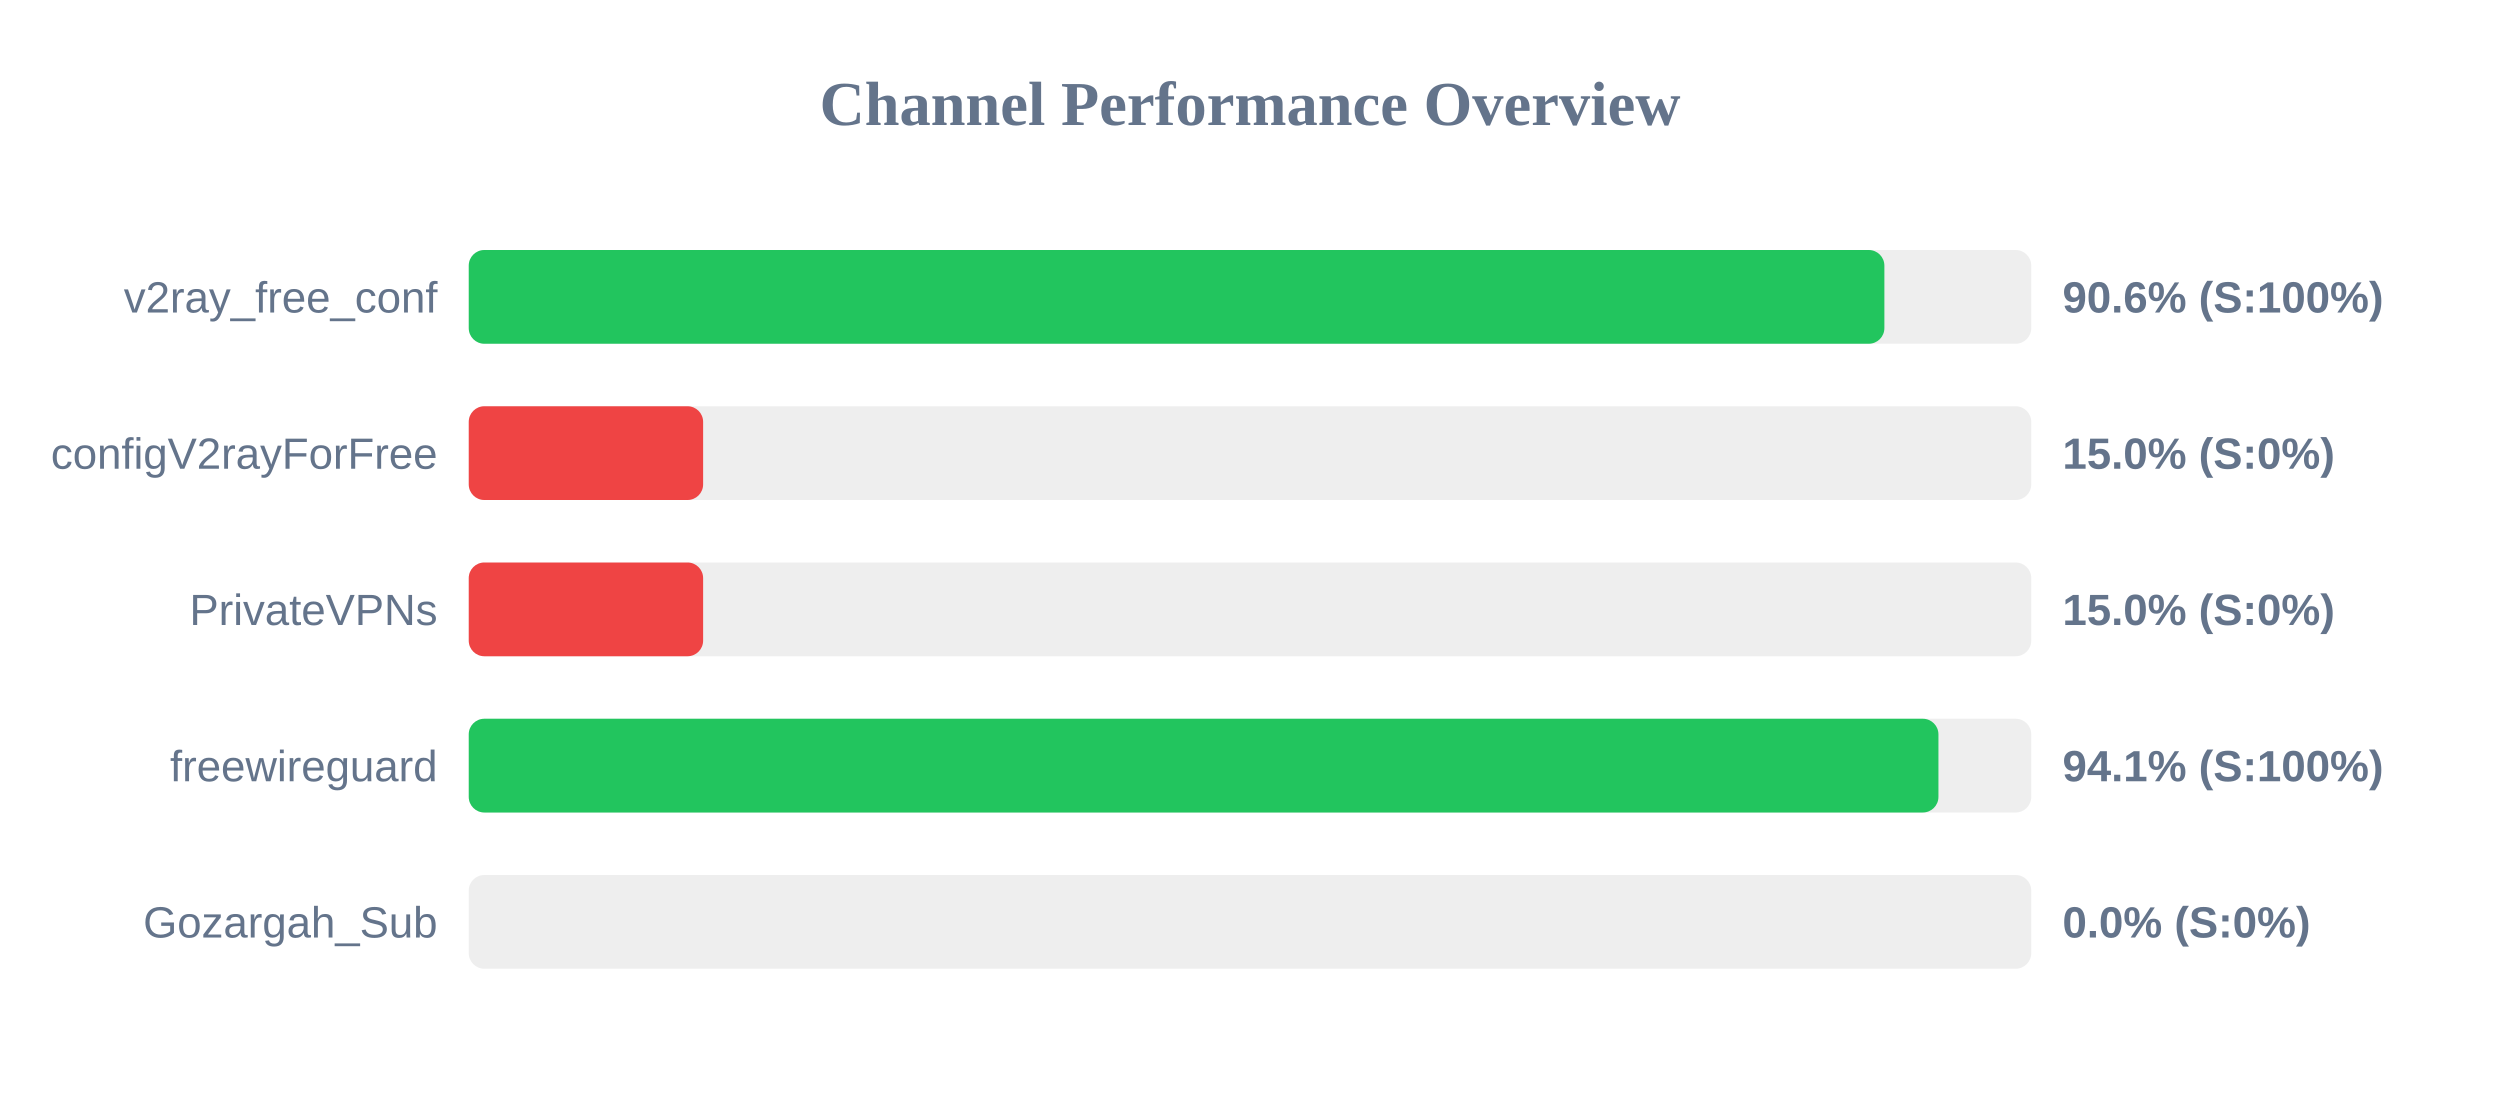
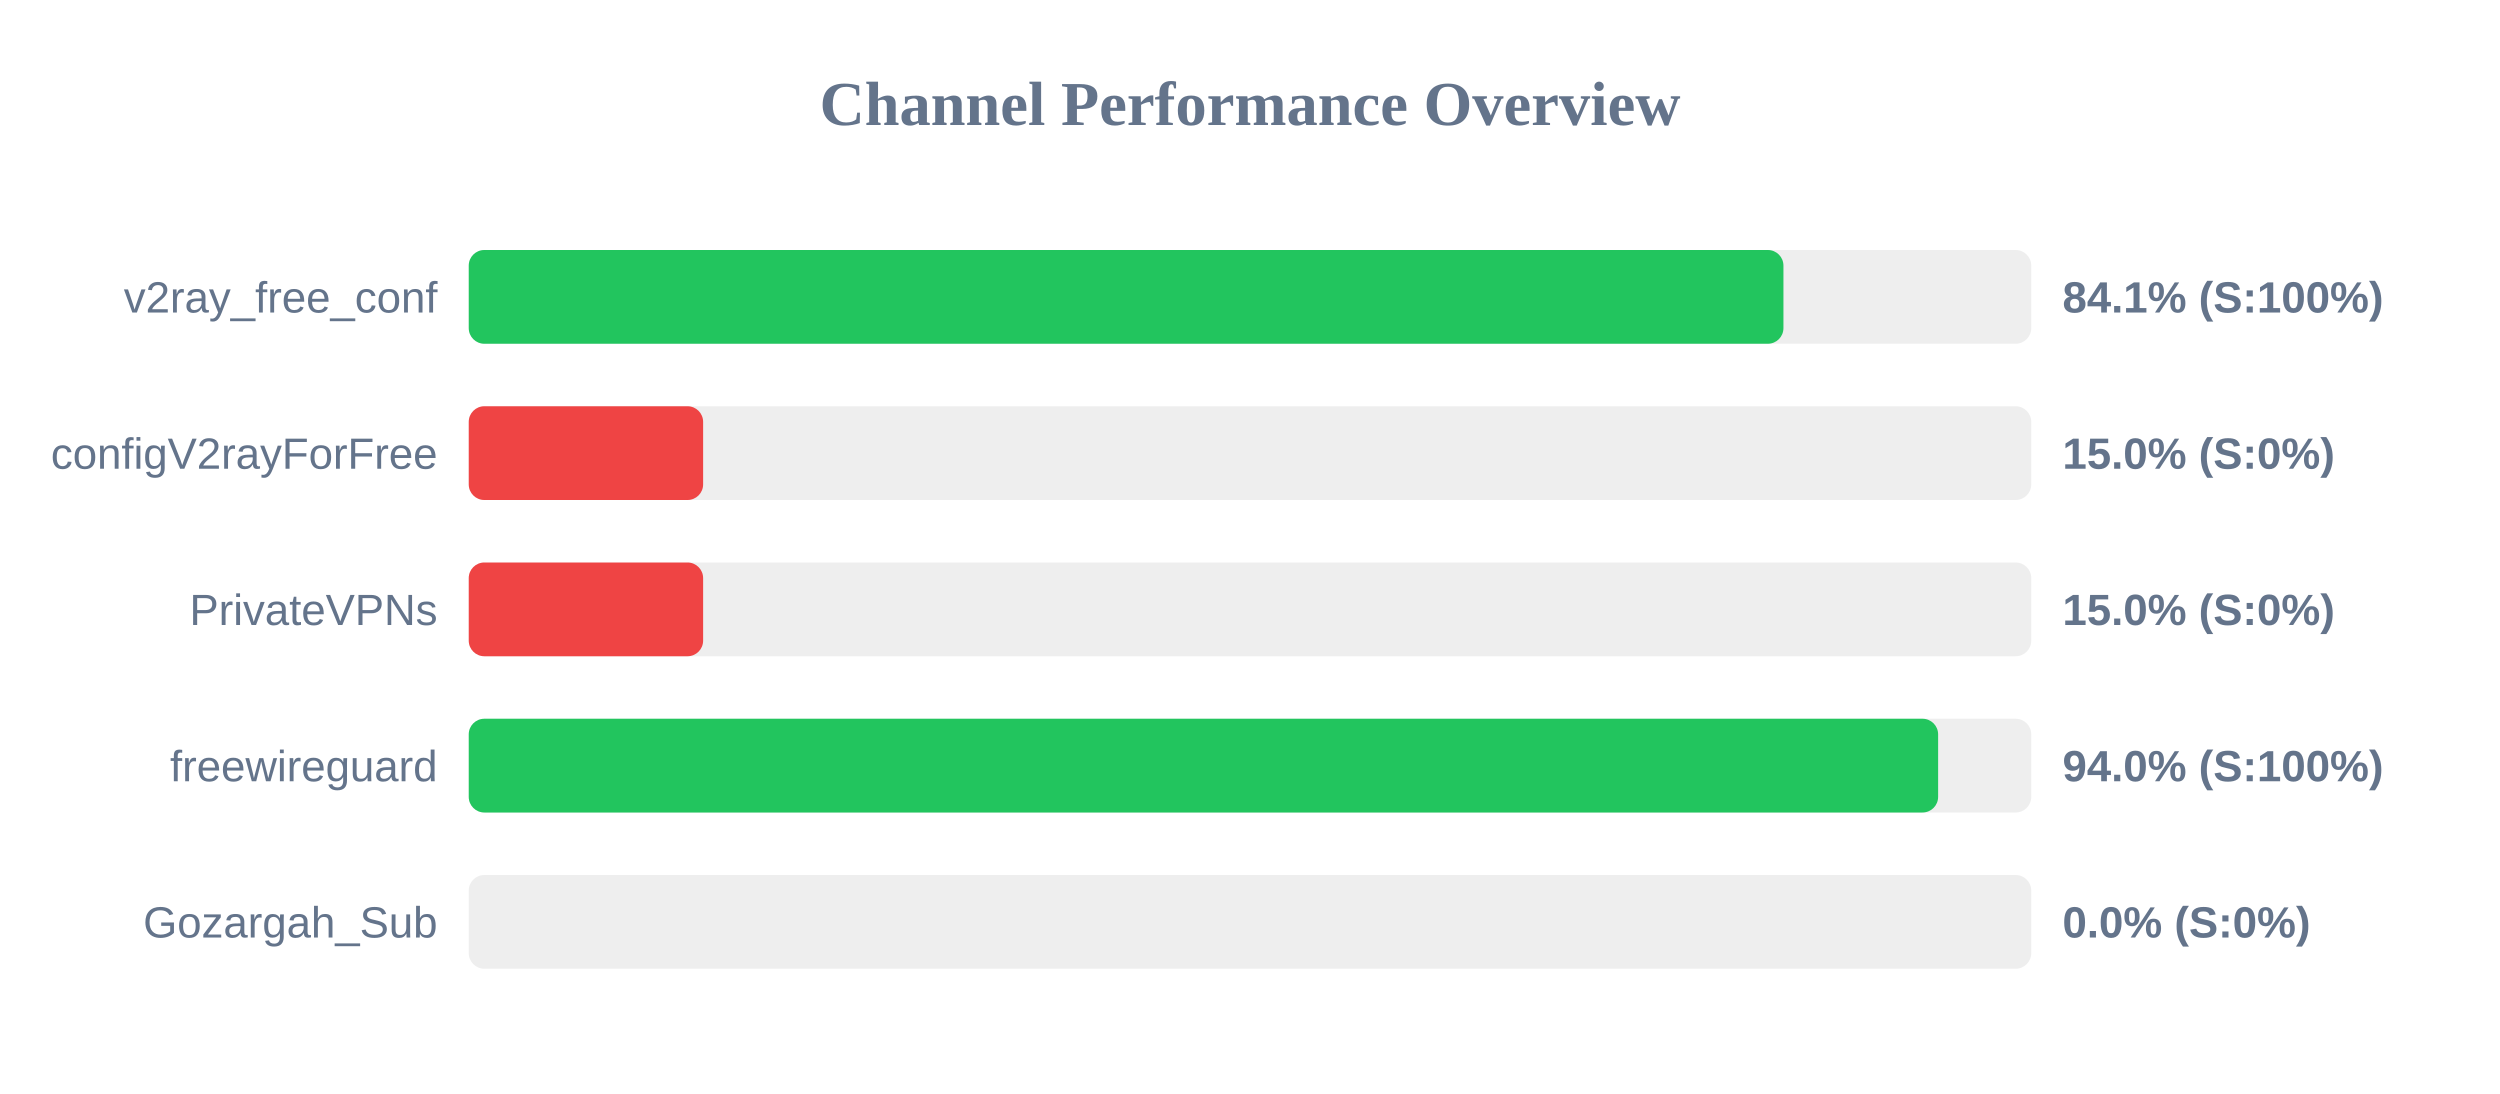
<svg xmlns="http://www.w3.org/2000/svg" width="800" height="350" version="1.1">
  <style>
        .row { font: 14px Arial; fill: #64748b; }
        .score { font: bold 14px Arial; fill: #64748b; }
    </style>
  <text x="400" y="40" text-anchor="middle" font-size="20px" font-weight="bold" fill="#64748b">Channel Performance Overview</text>
  <rect x="150" y="80" width="500" height="30" fill="#eee" rx="5" />
-   <rect x="150" y="80" width="453.0" height="30" fill="#22c55e" rx="5" />
+   <rect x="150" y="80" width="420.7" height="30" fill="#22c55e" rx="5" />
  <text x="140" y="100" text-anchor="end" class="row">v2ray_free_conf</text>
-   <text x="660" y="100" text-anchor="start" class="score">90.6% (S:100%)</text>
+   <text x="660" y="100" text-anchor="start" class="score">84.1% (S:100%)</text>
  <rect x="150" y="130" width="500" height="30" fill="#eee" rx="5" />
  <rect x="150" y="130" width="75.0" height="30" fill="#ef4444" rx="5" />
  <text x="140" y="150" text-anchor="end" class="row">configV2rayForFree</text>
  <text x="660" y="150" text-anchor="start" class="score">15.0% (S:0%)</text>
  <rect x="150" y="180" width="500" height="30" fill="#eee" rx="5" />
  <rect x="150" y="180" width="75.0" height="30" fill="#ef4444" rx="5" />
  <text x="140" y="200" text-anchor="end" class="row">PrivateVPNs</text>
  <text x="660" y="200" text-anchor="start" class="score">15.0% (S:0%)</text>
  <rect x="150" y="230" width="500" height="30" fill="#eee" rx="5" />
-   <rect x="150" y="230" width="470.3" height="30" fill="#22c55e" rx="5" />
+   <rect x="150" y="230" width="470.2" height="30" fill="#22c55e" rx="5" />
  <text x="140" y="250" text-anchor="end" class="row">freewireguard</text>
-   <text x="660" y="250" text-anchor="start" class="score">94.1% (S:100%)</text>
+   <text x="660" y="250" text-anchor="start" class="score">94.0% (S:100%)</text>
  <rect x="150" y="280" width="500" height="30" fill="#eee" rx="5" />
  <rect x="150" y="280" width="0.0" height="30" fill="#ef4444" rx="5" />
  <text x="140" y="300" text-anchor="end" class="row">Gozargah_Sub</text>
  <text x="660" y="300" text-anchor="start" class="score">0.0% (S:0%)</text>
</svg>
